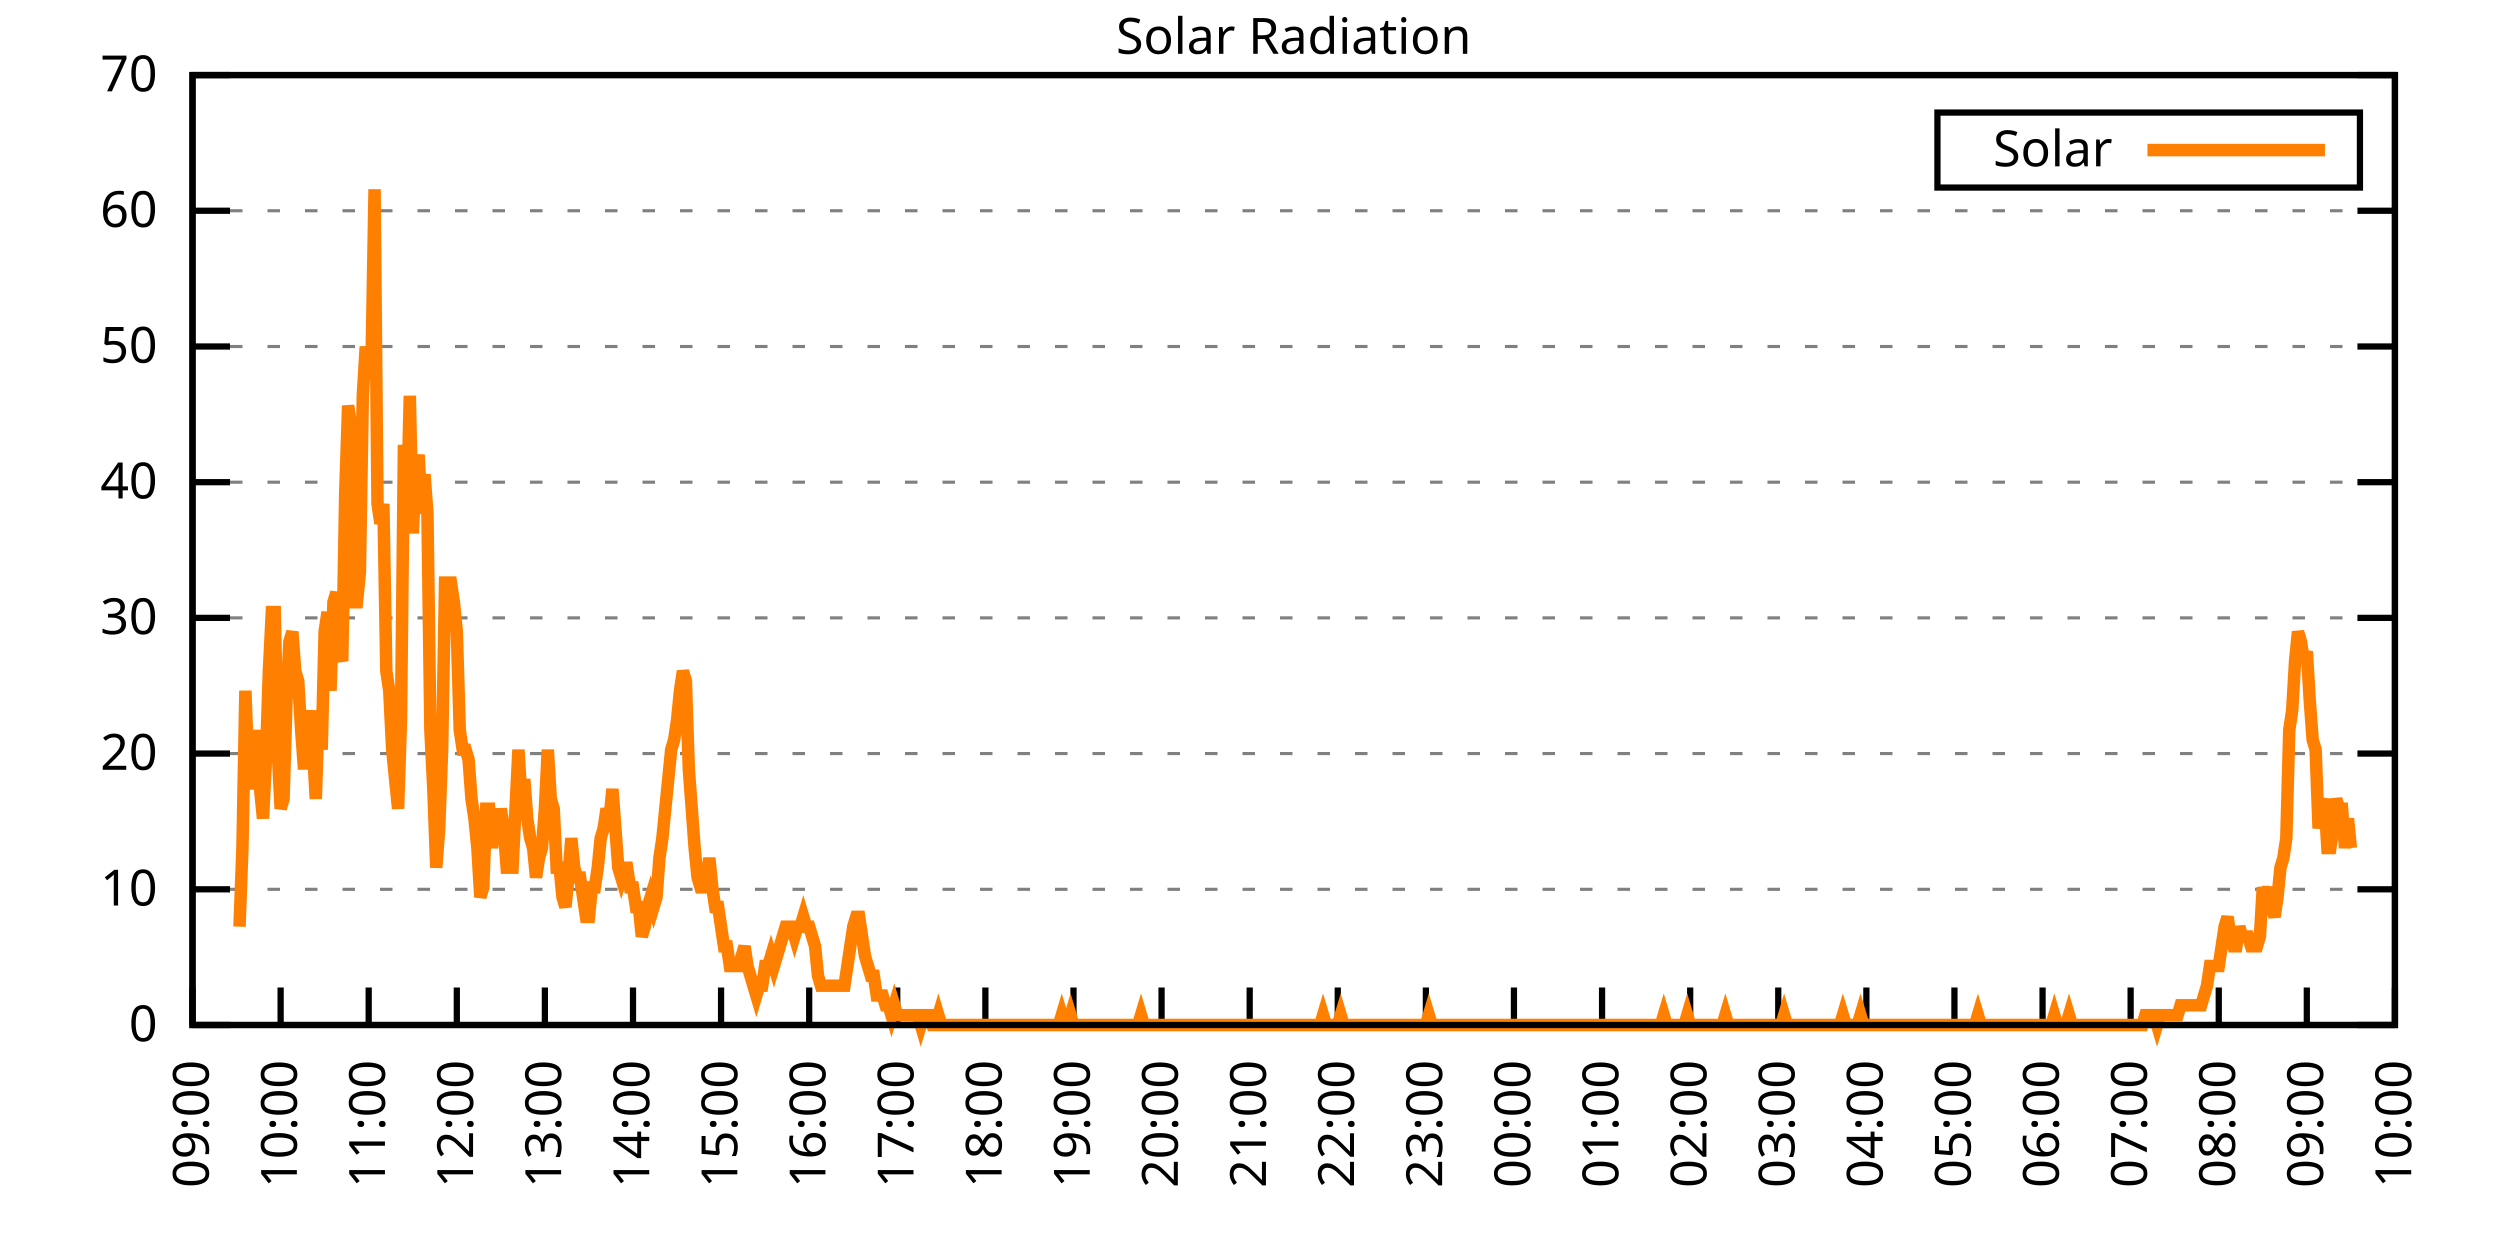
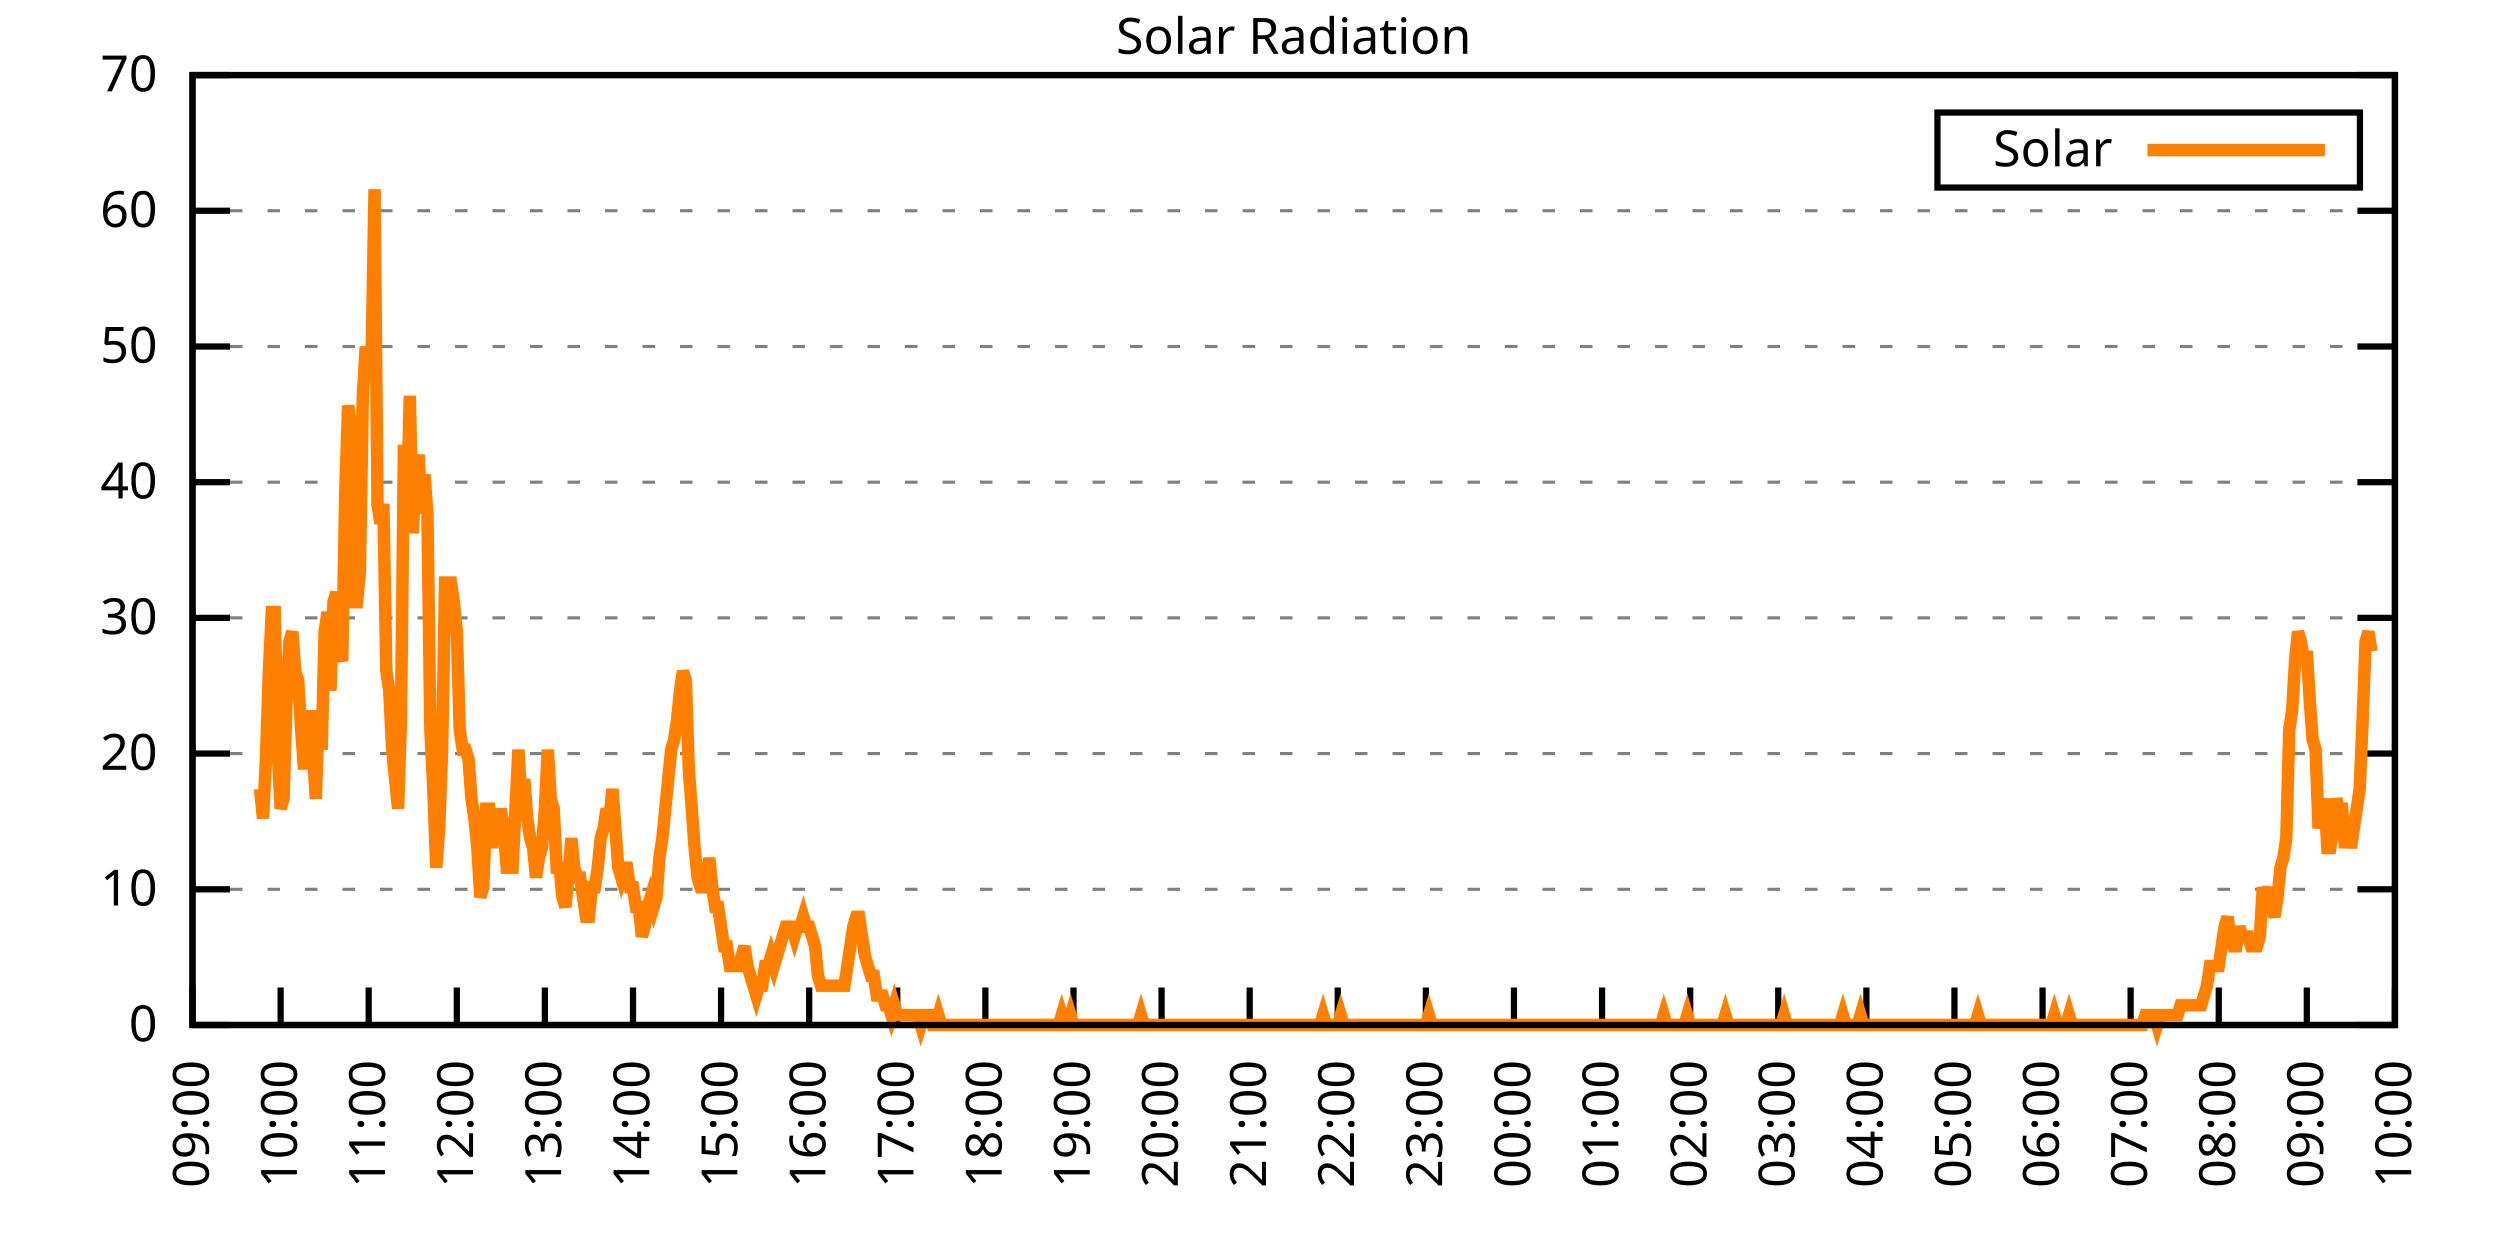
<svg xmlns="http://www.w3.org/2000/svg" xmlns:xlink="http://www.w3.org/1999/xlink" width="400" height="200" viewBox="0 0 400 200">
  <g id="gnuplot_canvas">
    <rect x="0" y="0" width="400" height="200" fill="none" />
    <defs>
      <circle id="gpDot" r="0.5" stroke-width="0.5" stroke="currentColor" />
      <path id="gpPt0" stroke-width="0.333" stroke="currentColor" d="M-1,0 h2 M0,-1 v2" />
      <path id="gpPt1" stroke-width="0.333" stroke="currentColor" d="M-1,-1 L1,1 M1,-1 L-1,1" />
      <path id="gpPt2" stroke-width="0.333" stroke="currentColor" d="M-1,0 L1,0 M0,-1 L0,1 M-1,-1 L1,1 M-1,1 L1,-1" />
      <rect id="gpPt3" stroke-width="0.333" stroke="currentColor" x="-1" y="-1" width="2" height="2" />
      <rect id="gpPt4" stroke-width="0.333" stroke="currentColor" fill="currentColor" x="-1" y="-1" width="2" height="2" />
      <circle id="gpPt5" stroke-width="0.333" stroke="currentColor" cx="0" cy="0" r="1" />
      <use xlink:href="#gpPt5" id="gpPt6" fill="currentColor" stroke="none" />
      <path id="gpPt7" stroke-width="0.333" stroke="currentColor" d="M0,-1.33 L-1.33,0.67 L1.33,0.67 z" />
      <use xlink:href="#gpPt7" id="gpPt8" fill="currentColor" stroke="none" />
      <use xlink:href="#gpPt7" id="gpPt9" stroke="currentColor" transform="rotate(180)" />
      <use xlink:href="#gpPt9" id="gpPt10" fill="currentColor" stroke="none" />
      <use xlink:href="#gpPt3" id="gpPt11" stroke="currentColor" transform="rotate(45)" />
      <use xlink:href="#gpPt11" id="gpPt12" fill="currentColor" stroke="none" />
      <path id="gpPt13" stroke-width="0.333" stroke="currentColor" d="M0,1.330 L1.265,0.411 L0.782,-1.067 L-0.782,-1.076 L-1.265,0.411 z" />
      <use xlink:href="#gpPt13" id="gpPt14" fill="currentColor" stroke="none" />
      <filter id="textbox" filterUnits="objectBoundingBox" x="0" y="0" height="1" width="1">
        <feFlood flood-color="white" flood-opacity="1" result="bgnd" />
        <feComposite in="SourceGraphic" in2="bgnd" operator="atop" />
      </filter>
      <filter id="greybox" filterUnits="objectBoundingBox" x="0" y="0" height="1" width="1">
        <feFlood flood-color="lightgrey" flood-opacity="1" result="grey" />
        <feComposite in="SourceGraphic" in2="grey" operator="atop" />
      </filter>
    </defs>
    <g fill="none" color="white" stroke="currentColor" stroke-width="1.00" stroke-linecap="butt" stroke-linejoin="miter">
</g>
    <g fill="none" color="black" stroke="currentColor" stroke-width="1.00" stroke-linecap="butt" stroke-linejoin="miter">
      <g stroke="none" shape-rendering="crispEdges">
        <polygon fill="rgb(255, 255, 255)" points="30.80,164.00 383.18,164.00 383.18,12.02 30.80,12.02 " />
      </g>
    </g>
    <g fill="none" color="black" stroke="currentColor" stroke-width="1.00" stroke-linecap="butt" stroke-linejoin="miter">
</g>
    <g fill="none" color="black" stroke="black" stroke-width="0.50" stroke-linecap="butt" stroke-linejoin="miter">
</g>
    <g fill="none" color="gray" stroke="currentColor" stroke-width="0.50" stroke-linecap="butt" stroke-linejoin="miter">
      <path stroke="gray" stroke-dasharray="2,4" class="gridline" d="M30.80,164.00 L383.19,164.00  " />
    </g>
    <g fill="none" color="gray" stroke="gray" stroke-width="1.00" stroke-linecap="butt" stroke-linejoin="miter">
</g>
    <g fill="none" color="black" stroke="currentColor" stroke-width="1.00" stroke-linecap="butt" stroke-linejoin="miter">
      <path stroke="black" d="M30.80,164.00 L36.80,164.00 M383.19,164.00 L377.19,164.00  " />
      <g transform="translate(25.20,166.60)" stroke="none" fill="black" font-family="Sans" font-size="8.00" text-anchor="end">
        <text>
          <tspan font-family="Sans"> 0</tspan>
        </text>
      </g>
    </g>
    <g fill="none" color="black" stroke="currentColor" stroke-width="1.00" stroke-linecap="butt" stroke-linejoin="miter">
</g>
    <g fill="none" color="black" stroke="black" stroke-width="0.50" stroke-linecap="butt" stroke-linejoin="miter">
</g>
    <g fill="none" color="gray" stroke="currentColor" stroke-width="0.50" stroke-linecap="butt" stroke-linejoin="miter">
      <path stroke="gray" stroke-dasharray="2,4" class="gridline" d="M30.80,142.29 L383.19,142.29  " />
    </g>
    <g fill="none" color="gray" stroke="gray" stroke-width="1.00" stroke-linecap="butt" stroke-linejoin="miter">
</g>
    <g fill="none" color="black" stroke="currentColor" stroke-width="1.00" stroke-linecap="butt" stroke-linejoin="miter">
      <path stroke="black" d="M30.80,142.29 L36.80,142.29 M383.19,142.29 L377.19,142.29  " />
      <g transform="translate(25.20,144.89)" stroke="none" fill="black" font-family="Sans" font-size="8.00" text-anchor="end">
        <text>
          <tspan font-family="Sans"> 10</tspan>
        </text>
      </g>
    </g>
    <g fill="none" color="black" stroke="currentColor" stroke-width="1.00" stroke-linecap="butt" stroke-linejoin="miter">
</g>
    <g fill="none" color="black" stroke="black" stroke-width="0.50" stroke-linecap="butt" stroke-linejoin="miter">
</g>
    <g fill="none" color="gray" stroke="currentColor" stroke-width="0.50" stroke-linecap="butt" stroke-linejoin="miter">
      <path stroke="gray" stroke-dasharray="2,4" class="gridline" d="M30.80,120.57 L383.19,120.57  " />
    </g>
    <g fill="none" color="gray" stroke="gray" stroke-width="1.00" stroke-linecap="butt" stroke-linejoin="miter">
</g>
    <g fill="none" color="black" stroke="currentColor" stroke-width="1.00" stroke-linecap="butt" stroke-linejoin="miter">
      <path stroke="black" d="M30.80,120.57 L36.80,120.57 M383.19,120.57 L377.19,120.57  " />
      <g transform="translate(25.20,123.17)" stroke="none" fill="black" font-family="Sans" font-size="8.00" text-anchor="end">
        <text>
          <tspan font-family="Sans"> 20</tspan>
        </text>
      </g>
    </g>
    <g fill="none" color="black" stroke="currentColor" stroke-width="1.00" stroke-linecap="butt" stroke-linejoin="miter">
</g>
    <g fill="none" color="black" stroke="black" stroke-width="0.50" stroke-linecap="butt" stroke-linejoin="miter">
</g>
    <g fill="none" color="gray" stroke="currentColor" stroke-width="0.50" stroke-linecap="butt" stroke-linejoin="miter">
      <path stroke="gray" stroke-dasharray="2,4" class="gridline" d="M30.80,98.86 L383.19,98.86  " />
    </g>
    <g fill="none" color="gray" stroke="gray" stroke-width="1.00" stroke-linecap="butt" stroke-linejoin="miter">
</g>
    <g fill="none" color="black" stroke="currentColor" stroke-width="1.00" stroke-linecap="butt" stroke-linejoin="miter">
      <path stroke="black" d="M30.80,98.86 L36.80,98.86 M383.19,98.86 L377.19,98.86  " />
      <g transform="translate(25.20,101.46)" stroke="none" fill="black" font-family="Sans" font-size="8.00" text-anchor="end">
        <text>
          <tspan font-family="Sans"> 30</tspan>
        </text>
      </g>
    </g>
    <g fill="none" color="black" stroke="currentColor" stroke-width="1.00" stroke-linecap="butt" stroke-linejoin="miter">
</g>
    <g fill="none" color="black" stroke="black" stroke-width="0.50" stroke-linecap="butt" stroke-linejoin="miter">
</g>
    <g fill="none" color="gray" stroke="currentColor" stroke-width="0.50" stroke-linecap="butt" stroke-linejoin="miter">
      <path stroke="gray" stroke-dasharray="2,4" class="gridline" d="M30.80,77.15 L383.19,77.15  " />
    </g>
    <g fill="none" color="gray" stroke="gray" stroke-width="1.00" stroke-linecap="butt" stroke-linejoin="miter">
</g>
    <g fill="none" color="black" stroke="currentColor" stroke-width="1.00" stroke-linecap="butt" stroke-linejoin="miter">
      <path stroke="black" d="M30.80,77.15 L36.80,77.15 M383.19,77.15 L377.19,77.15  " />
      <g transform="translate(25.20,79.75)" stroke="none" fill="black" font-family="Sans" font-size="8.00" text-anchor="end">
        <text>
          <tspan font-family="Sans"> 40</tspan>
        </text>
      </g>
    </g>
    <g fill="none" color="black" stroke="currentColor" stroke-width="1.00" stroke-linecap="butt" stroke-linejoin="miter">
</g>
    <g fill="none" color="black" stroke="black" stroke-width="0.50" stroke-linecap="butt" stroke-linejoin="miter">
</g>
    <g fill="none" color="gray" stroke="currentColor" stroke-width="0.50" stroke-linecap="butt" stroke-linejoin="miter">
      <path stroke="gray" stroke-dasharray="2,4" class="gridline" d="M30.80,55.44 L383.19,55.44  " />
    </g>
    <g fill="none" color="gray" stroke="gray" stroke-width="1.00" stroke-linecap="butt" stroke-linejoin="miter">
</g>
    <g fill="none" color="black" stroke="currentColor" stroke-width="1.00" stroke-linecap="butt" stroke-linejoin="miter">
      <path stroke="black" d="M30.80,55.44 L36.80,55.44 M383.19,55.44 L377.19,55.44  " />
      <g transform="translate(25.20,58.04)" stroke="none" fill="black" font-family="Sans" font-size="8.00" text-anchor="end">
        <text>
          <tspan font-family="Sans"> 50</tspan>
        </text>
      </g>
    </g>
    <g fill="none" color="black" stroke="currentColor" stroke-width="1.00" stroke-linecap="butt" stroke-linejoin="miter">
</g>
    <g fill="none" color="black" stroke="black" stroke-width="0.50" stroke-linecap="butt" stroke-linejoin="miter">
</g>
    <g fill="none" color="gray" stroke="currentColor" stroke-width="0.50" stroke-linecap="butt" stroke-linejoin="miter">
      <path stroke="gray" stroke-dasharray="2,4" class="gridline" d="M30.80,33.72 L383.19,33.72  " />
    </g>
    <g fill="none" color="gray" stroke="gray" stroke-width="1.00" stroke-linecap="butt" stroke-linejoin="miter">
</g>
    <g fill="none" color="black" stroke="currentColor" stroke-width="1.00" stroke-linecap="butt" stroke-linejoin="miter">
      <path stroke="black" d="M30.80,33.72 L36.80,33.72 M383.19,33.72 L377.19,33.72  " />
      <g transform="translate(25.20,36.32)" stroke="none" fill="black" font-family="Sans" font-size="8.00" text-anchor="end">
        <text>
          <tspan font-family="Sans"> 60</tspan>
        </text>
      </g>
    </g>
    <g fill="none" color="black" stroke="currentColor" stroke-width="1.00" stroke-linecap="butt" stroke-linejoin="miter">
</g>
    <g fill="none" color="black" stroke="black" stroke-width="0.50" stroke-linecap="butt" stroke-linejoin="miter">
</g>
    <g fill="none" color="gray" stroke="currentColor" stroke-width="0.50" stroke-linecap="butt" stroke-linejoin="miter">
      <path stroke="gray" stroke-dasharray="2,4" class="gridline" d="M30.80,12.01 L383.19,12.01  " />
    </g>
    <g fill="none" color="gray" stroke="gray" stroke-width="1.00" stroke-linecap="butt" stroke-linejoin="miter">
</g>
    <g fill="none" color="black" stroke="currentColor" stroke-width="1.00" stroke-linecap="butt" stroke-linejoin="miter">
      <path stroke="black" d="M30.80,12.01 L36.80,12.01 M383.19,12.01 L377.19,12.01  " />
      <g transform="translate(25.20,14.61)" stroke="none" fill="black" font-family="Sans" font-size="8.00" text-anchor="end">
        <text>
          <tspan font-family="Sans"> 70</tspan>
        </text>
      </g>
    </g>
    <g fill="none" color="black" stroke="currentColor" stroke-width="1.00" stroke-linecap="butt" stroke-linejoin="miter">
      <path stroke="black" d="M30.80,164.00 L30.80,158.00  " />
      <g transform="translate(33.40,169.60) rotate(270.00)" stroke="none" fill="black" font-family="Sans" font-size="8.00" text-anchor="end">
        <text>
          <tspan font-family="Sans">09:00</tspan>
        </text>
      </g>
    </g>
    <g fill="none" color="black" stroke="currentColor" stroke-width="1.00" stroke-linecap="butt" stroke-linejoin="miter">
      <path stroke="black" d="M44.90,164.00 L44.90,158.00  " />
      <g transform="translate(47.50,169.60) rotate(270.00)" stroke="none" fill="black" font-family="Sans" font-size="8.00" text-anchor="end">
        <text>
          <tspan font-family="Sans">10:00</tspan>
        </text>
      </g>
    </g>
    <g fill="none" color="black" stroke="currentColor" stroke-width="1.00" stroke-linecap="butt" stroke-linejoin="miter">
      <path stroke="black" d="M58.99,164.00 L58.99,158.00  " />
      <g transform="translate(61.59,169.60) rotate(270.00)" stroke="none" fill="black" font-family="Sans" font-size="8.00" text-anchor="end">
        <text>
          <tspan font-family="Sans">11:00</tspan>
        </text>
      </g>
    </g>
    <g fill="none" color="black" stroke="currentColor" stroke-width="1.00" stroke-linecap="butt" stroke-linejoin="miter">
      <path stroke="black" d="M73.09,164.00 L73.09,158.00  " />
      <g transform="translate(75.69,169.60) rotate(270.00)" stroke="none" fill="black" font-family="Sans" font-size="8.00" text-anchor="end">
        <text>
          <tspan font-family="Sans">12:00</tspan>
        </text>
      </g>
    </g>
    <g fill="none" color="black" stroke="currentColor" stroke-width="1.00" stroke-linecap="butt" stroke-linejoin="miter">
      <path stroke="black" d="M87.18,164.00 L87.18,158.00  " />
      <g transform="translate(89.78,169.60) rotate(270.00)" stroke="none" fill="black" font-family="Sans" font-size="8.00" text-anchor="end">
        <text>
          <tspan font-family="Sans">13:00</tspan>
        </text>
      </g>
    </g>
    <g fill="none" color="black" stroke="currentColor" stroke-width="1.00" stroke-linecap="butt" stroke-linejoin="miter">
      <path stroke="black" d="M101.28,164.00 L101.28,158.00  " />
      <g transform="translate(103.88,169.60) rotate(270.00)" stroke="none" fill="black" font-family="Sans" font-size="8.00" text-anchor="end">
        <text>
          <tspan font-family="Sans">14:00</tspan>
        </text>
      </g>
    </g>
    <g fill="none" color="black" stroke="currentColor" stroke-width="1.00" stroke-linecap="butt" stroke-linejoin="miter">
      <path stroke="black" d="M115.37,164.00 L115.37,158.00  " />
      <g transform="translate(117.97,169.60) rotate(270.00)" stroke="none" fill="black" font-family="Sans" font-size="8.00" text-anchor="end">
        <text>
          <tspan font-family="Sans">15:00</tspan>
        </text>
      </g>
    </g>
    <g fill="none" color="black" stroke="currentColor" stroke-width="1.00" stroke-linecap="butt" stroke-linejoin="miter">
      <path stroke="black" d="M129.47,164.00 L129.47,158.00  " />
      <g transform="translate(132.07,169.60) rotate(270.00)" stroke="none" fill="black" font-family="Sans" font-size="8.00" text-anchor="end">
        <text>
          <tspan font-family="Sans">16:00</tspan>
        </text>
      </g>
    </g>
    <g fill="none" color="black" stroke="currentColor" stroke-width="1.00" stroke-linecap="butt" stroke-linejoin="miter">
      <path stroke="black" d="M143.56,164.00 L143.56,158.00  " />
      <g transform="translate(146.16,169.60) rotate(270.00)" stroke="none" fill="black" font-family="Sans" font-size="8.00" text-anchor="end">
        <text>
          <tspan font-family="Sans">17:00</tspan>
        </text>
      </g>
    </g>
    <g fill="none" color="black" stroke="currentColor" stroke-width="1.00" stroke-linecap="butt" stroke-linejoin="miter">
      <path stroke="black" d="M157.66,164.00 L157.66,158.00  " />
      <g transform="translate(160.26,169.60) rotate(270.00)" stroke="none" fill="black" font-family="Sans" font-size="8.00" text-anchor="end">
        <text>
          <tspan font-family="Sans">18:00</tspan>
        </text>
      </g>
    </g>
    <g fill="none" color="black" stroke="currentColor" stroke-width="1.00" stroke-linecap="butt" stroke-linejoin="miter">
      <path stroke="black" d="M171.76,164.00 L171.76,158.00  " />
      <g transform="translate(174.36,169.60) rotate(270.00)" stroke="none" fill="black" font-family="Sans" font-size="8.00" text-anchor="end">
        <text>
          <tspan font-family="Sans">19:00</tspan>
        </text>
      </g>
    </g>
    <g fill="none" color="black" stroke="currentColor" stroke-width="1.00" stroke-linecap="butt" stroke-linejoin="miter">
      <path stroke="black" d="M185.85,164.00 L185.85,158.00  " />
      <g transform="translate(188.45,169.60) rotate(270.00)" stroke="none" fill="black" font-family="Sans" font-size="8.00" text-anchor="end">
        <text>
          <tspan font-family="Sans">20:00</tspan>
        </text>
      </g>
    </g>
    <g fill="none" color="black" stroke="currentColor" stroke-width="1.00" stroke-linecap="butt" stroke-linejoin="miter">
      <path stroke="black" d="M199.95,164.00 L199.95,158.00  " />
      <g transform="translate(202.55,169.60) rotate(270.00)" stroke="none" fill="black" font-family="Sans" font-size="8.00" text-anchor="end">
        <text>
          <tspan font-family="Sans">21:00</tspan>
        </text>
      </g>
    </g>
    <g fill="none" color="black" stroke="currentColor" stroke-width="1.00" stroke-linecap="butt" stroke-linejoin="miter">
      <path stroke="black" d="M214.04,164.00 L214.04,158.00  " />
      <g transform="translate(216.64,169.60) rotate(270.00)" stroke="none" fill="black" font-family="Sans" font-size="8.00" text-anchor="end">
        <text>
          <tspan font-family="Sans">22:00</tspan>
        </text>
      </g>
    </g>
    <g fill="none" color="black" stroke="currentColor" stroke-width="1.00" stroke-linecap="butt" stroke-linejoin="miter">
      <path stroke="black" d="M228.14,164.00 L228.14,158.00  " />
      <g transform="translate(230.74,169.60) rotate(270.00)" stroke="none" fill="black" font-family="Sans" font-size="8.00" text-anchor="end">
        <text>
          <tspan font-family="Sans">23:00</tspan>
        </text>
      </g>
    </g>
    <g fill="none" color="black" stroke="currentColor" stroke-width="1.00" stroke-linecap="butt" stroke-linejoin="miter">
      <path stroke="black" d="M242.23,164.00 L242.23,158.00  " />
      <g transform="translate(244.83,169.60) rotate(270.00)" stroke="none" fill="black" font-family="Sans" font-size="8.00" text-anchor="end">
        <text>
          <tspan font-family="Sans">00:00</tspan>
        </text>
      </g>
    </g>
    <g fill="none" color="black" stroke="currentColor" stroke-width="1.00" stroke-linecap="butt" stroke-linejoin="miter">
      <path stroke="black" d="M256.33,164.00 L256.33,158.00  " />
      <g transform="translate(258.93,169.60) rotate(270.00)" stroke="none" fill="black" font-family="Sans" font-size="8.00" text-anchor="end">
        <text>
          <tspan font-family="Sans">01:00</tspan>
        </text>
      </g>
    </g>
    <g fill="none" color="black" stroke="currentColor" stroke-width="1.00" stroke-linecap="butt" stroke-linejoin="miter">
      <path stroke="black" d="M270.43,164.00 L270.43,158.00  " />
      <g transform="translate(273.03,169.60) rotate(270.00)" stroke="none" fill="black" font-family="Sans" font-size="8.00" text-anchor="end">
        <text>
          <tspan font-family="Sans">02:00</tspan>
        </text>
      </g>
    </g>
    <g fill="none" color="black" stroke="currentColor" stroke-width="1.00" stroke-linecap="butt" stroke-linejoin="miter">
      <path stroke="black" d="M284.52,164.00 L284.52,158.00  " />
      <g transform="translate(287.12,169.60) rotate(270.00)" stroke="none" fill="black" font-family="Sans" font-size="8.00" text-anchor="end">
        <text>
          <tspan font-family="Sans">03:00</tspan>
        </text>
      </g>
    </g>
    <g fill="none" color="black" stroke="currentColor" stroke-width="1.00" stroke-linecap="butt" stroke-linejoin="miter">
      <path stroke="black" d="M298.62,164.00 L298.62,158.00  " />
      <g transform="translate(301.22,169.60) rotate(270.00)" stroke="none" fill="black" font-family="Sans" font-size="8.00" text-anchor="end">
        <text>
          <tspan font-family="Sans">04:00</tspan>
        </text>
      </g>
    </g>
    <g fill="none" color="black" stroke="currentColor" stroke-width="1.00" stroke-linecap="butt" stroke-linejoin="miter">
      <path stroke="black" d="M312.71,164.00 L312.71,158.00  " />
      <g transform="translate(315.31,169.60) rotate(270.00)" stroke="none" fill="black" font-family="Sans" font-size="8.00" text-anchor="end">
        <text>
          <tspan font-family="Sans">05:00</tspan>
        </text>
      </g>
    </g>
    <g fill="none" color="black" stroke="currentColor" stroke-width="1.00" stroke-linecap="butt" stroke-linejoin="miter">
      <path stroke="black" d="M326.81,164.00 L326.81,158.00  " />
      <g transform="translate(329.41,169.60) rotate(270.00)" stroke="none" fill="black" font-family="Sans" font-size="8.00" text-anchor="end">
        <text>
          <tspan font-family="Sans">06:00</tspan>
        </text>
      </g>
    </g>
    <g fill="none" color="black" stroke="currentColor" stroke-width="1.00" stroke-linecap="butt" stroke-linejoin="miter">
      <path stroke="black" d="M340.90,164.00 L340.90,158.00  " />
      <g transform="translate(343.50,169.60) rotate(270.00)" stroke="none" fill="black" font-family="Sans" font-size="8.00" text-anchor="end">
        <text>
          <tspan font-family="Sans">07:00</tspan>
        </text>
      </g>
    </g>
    <g fill="none" color="black" stroke="currentColor" stroke-width="1.00" stroke-linecap="butt" stroke-linejoin="miter">
      <path stroke="black" d="M355.00,164.00 L355.00,158.00  " />
      <g transform="translate(357.60,169.60) rotate(270.00)" stroke="none" fill="black" font-family="Sans" font-size="8.00" text-anchor="end">
        <text>
          <tspan font-family="Sans">08:00</tspan>
        </text>
      </g>
    </g>
    <g fill="none" color="black" stroke="currentColor" stroke-width="1.00" stroke-linecap="butt" stroke-linejoin="miter">
      <path stroke="black" d="M369.09,164.00 L369.09,158.00  " />
      <g transform="translate(371.69,169.60) rotate(270.00)" stroke="none" fill="black" font-family="Sans" font-size="8.00" text-anchor="end">
        <text>
          <tspan font-family="Sans">09:00</tspan>
        </text>
      </g>
    </g>
    <g fill="none" color="black" stroke="currentColor" stroke-width="1.00" stroke-linecap="butt" stroke-linejoin="miter">
      <path stroke="black" d="M383.19,164.00 L383.19,158.00  " />
      <g transform="translate(385.79,169.60) rotate(270.00)" stroke="none" fill="black" font-family="Sans" font-size="8.00" text-anchor="end">
        <text>
          <tspan font-family="Sans">10:00</tspan>
        </text>
      </g>
    </g>
    <g fill="none" color="black" stroke="currentColor" stroke-width="1.00" stroke-linecap="butt" stroke-linejoin="miter">
</g>
    <g fill="none" color="black" stroke="currentColor" stroke-width="1.00" stroke-linecap="butt" stroke-linejoin="miter">
      <path stroke="black" d="M30.80,12.01 L30.80,164.00 L383.19,164.00 L383.19,12.01 L30.80,12.01 Z  " />
    </g>
    <g fill="none" color="black" stroke="currentColor" stroke-width="1.00" stroke-linecap="butt" stroke-linejoin="miter">
</g>
    <g fill="none" color="black" stroke="currentColor" stroke-width="1.00" stroke-linecap="butt" stroke-linejoin="miter">
      <path stroke="black" d="M309.99,30.01 L309.99,18.01 L377.59,18.01 L377.59,30.01 L309.99,30.01 Z  " />
    </g>
    <g id="Solar_Radiation_plot_1">
      <g fill="none" color="white" stroke="black" stroke-width="2.00" stroke-linecap="butt" stroke-linejoin="miter">
</g>
      <g fill="none" color="black" stroke="currentColor" stroke-width="2.00" stroke-linecap="butt" stroke-linejoin="miter">
        <g transform="translate(337.99,26.61)" stroke="none" fill="black" font-family="Sans" font-size="8.00" text-anchor="end">
          <text>
            <tspan font-family="Sans">Solar</tspan>
          </text>
        </g>
      </g>
      <g fill="none" color="black" stroke="currentColor" stroke-width="2.00" stroke-linecap="butt" stroke-linejoin="miter">
-         <path stroke="rgb(255, 127,   0)" d="M343.59,24.01 L371.99,24.01 M38.32,148.27 L38.79,135.68 L39.26,110.51 L39.73,123.10 L40.20,123.10 L40.67,126.24   L41.14,116.80 L41.61,126.24 L42.08,130.96 L42.55,121.52 L43.02,107.37 L43.49,97.93 L43.96,97.93 L44.43,119.95   L44.90,129.39 L45.37,127.82 L45.84,112.09 L46.31,102.65 L46.78,101.07 L47.24,107.37 L47.71,108.94 L48.18,116.80   L48.65,123.10 L49.12,113.66 L49.59,119.95 L50.06,119.95 L50.53,127.82 L51.00,113.66 L51.47,119.95 L51.94,101.07   L52.41,97.93 L52.88,110.51 L53.35,96.35 L53.82,94.78 L54.29,104.22 L54.76,105.79 L55.23,79.05 L55.70,64.89   L56.17,68.04 L56.64,96.35 L57.11,96.35 L57.58,91.63 L58.05,63.32 L58.52,55.45 L58.99,60.17 L59.46,57.02   L59.93,30.28 L60.40,80.62 L60.87,83.77 L61.34,80.62 L61.81,107.37 L62.28,110.51 L62.75,119.95 L63.22,124.67   L63.69,129.39 L64.16,115.23 L64.63,71.18 L65.10,82.19 L65.57,63.32 L66.04,85.34 L66.51,75.90 L66.98,72.76   L67.45,82.19 L67.92,75.90 L68.39,82.19 L68.86,116.80 L69.33,126.24 L69.80,138.83 L70.27,132.54 L70.74,119.95   L71.21,93.21 L71.68,93.21 L72.15,93.21 L72.62,96.35 L73.09,101.07 L73.56,116.80 L74.03,119.95 L74.50,119.95   L74.97,121.52 L75.44,127.82 L75.91,130.96 L76.38,135.68 L76.85,143.55 L77.32,141.98 L77.79,129.39 L78.26,129.39   L78.73,135.68 L79.19,130.96 L79.66,134.11 L80.13,129.39 L80.60,132.54 L81.07,138.83 L81.54,138.83 L82.01,138.83   L82.48,129.39 L82.95,119.95 L83.42,127.82 L83.89,124.67 L84.36,130.96 L84.83,134.11 L85.30,135.68 L85.77,140.40   L86.24,137.26 L86.71,135.68 L87.18,129.39 L87.65,119.95 L88.12,127.82 L88.59,129.39 L89.06,138.83 L89.53,138.83   L90.00,143.55 L90.47,145.12 L90.94,140.40 L91.41,134.11 L91.88,138.83 L92.35,140.40 L92.82,140.40 L93.29,143.55   L93.76,146.70 L94.23,146.70 L94.70,141.98 L95.17,141.98 L95.64,138.83 L96.11,134.11 L96.58,132.54 L97.05,129.39   L97.52,130.96 L97.99,126.24 L98.46,132.54 L98.93,138.83 L99.40,140.40 L99.87,138.83 L100.34,138.83 L100.81,141.98   L101.28,141.98 L101.75,145.12 L102.22,145.12 L102.69,149.84 L103.16,148.27 L103.63,145.12 L104.10,143.55 L104.57,145.12   L105.04,143.55 L105.51,137.26 L105.98,134.11 L106.45,129.39 L106.92,124.67 L107.39,119.95 L107.86,118.38 L108.33,115.23   L108.80,110.51 L109.27,107.37 L109.74,108.94 L110.21,123.10 L110.68,129.39 L111.14,135.68 L111.61,140.40 L112.08,141.98   L112.55,141.98 L113.02,141.98 L113.49,137.26 L113.96,141.98 L114.43,145.12 L114.90,145.12 L115.37,148.27 L115.84,151.41   L116.31,151.41 L116.78,154.56 L117.25,154.56 L117.72,154.56 L118.19,154.56 L118.66,152.99 L119.13,151.41 L119.60,154.56   L120.07,156.13 L120.54,157.71 L121.01,159.28 L121.48,157.71 L121.95,157.71 L122.42,154.56 L122.89,154.56 L123.36,152.99   L123.83,154.56 L124.30,152.99 L124.77,151.41 L125.24,149.84 L125.71,148.27 L126.18,148.27 L126.65,148.27 L127.12,149.84   L127.59,148.27 L128.06,148.27 L128.53,146.70 L129.00,148.27 L129.47,148.27 L129.94,149.84 L130.41,151.41 L130.88,156.13   L131.35,157.71 L131.82,157.71 L132.29,157.71 L132.76,157.71 L133.23,157.71 L133.70,157.71 L134.17,157.71 L134.64,157.71   L135.11,157.71 L135.58,154.56 L136.05,151.41 L136.52,148.27 L136.99,146.70 L137.46,146.70 L137.93,149.84 L138.40,152.99   L138.87,154.56 L139.34,156.13 L139.81,156.13 L140.28,159.28 L140.75,159.28 L141.22,159.28 L141.69,160.85 L142.16,160.85   L142.63,162.43 L143.09,160.85 L143.56,162.43 L144.03,162.43 L144.50,162.43 L144.97,162.43 L145.44,162.43 L145.91,162.43   L146.38,162.43 L146.85,162.43 L147.32,164.00 L147.79,162.43 L148.26,162.43 L148.73,162.43 L149.20,164.00 L149.67,164.00   L150.14,162.43 L150.61,164.00 L151.08,164.00 L151.55,164.00 L152.02,164.00 L152.49,164.00 L152.96,164.00 L153.43,164.00   L153.90,164.00 L154.37,164.00 L154.84,164.00 L155.31,164.00 L155.78,164.00 L156.25,164.00 L156.72,164.00 L157.19,164.00   L157.66,164.00 L158.13,164.00 L158.60,164.00 L159.07,164.00 L159.54,164.00 L160.01,164.00 L160.48,164.00 L160.95,164.00   L161.42,164.00 L161.89,164.00 L162.36,164.00 L162.83,164.00 L163.30,164.00 L163.77,164.00 L164.24,164.00 L164.71,164.00   L165.18,164.00 L165.65,164.00 L166.12,164.00 L166.59,164.00 L167.06,164.00 L167.53,164.00 L168.00,164.00 L168.47,164.00   L168.94,164.00 L169.41,164.00 L169.88,162.43 L170.35,164.00 L170.82,164.00 L171.29,162.43 L171.76,164.00 L172.23,164.00   L172.70,164.00 L173.17,164.00 L173.64,164.00 L174.11,164.00 L174.58,164.00 L175.04,164.00 L175.51,164.00 L175.98,164.00   L176.45,164.00 L176.92,164.00 L177.39,164.00 L177.86,164.00 L178.33,164.00 L178.80,164.00 L179.27,164.00 L179.74,164.00   L180.21,164.00 L180.68,164.00 L181.15,164.00 L181.62,164.00 L182.09,164.00 L182.56,162.43 L183.03,164.00 L183.50,164.00   L183.97,164.00 L184.44,164.00 L184.91,164.00 L185.38,164.00 L185.85,164.00 L186.32,164.00 L186.79,164.00 L187.26,164.00   L187.73,164.00 L188.20,164.00 L188.67,164.00 L189.14,164.00 L189.61,164.00 L190.08,164.00 L190.55,164.00 L191.02,164.00   L191.49,164.00 L191.96,164.00 L192.43,164.00 L192.90,164.00 L193.37,164.00 L193.84,164.00 L194.31,164.00 L194.78,164.00   L195.25,164.00 L195.72,164.00 L196.19,164.00 L196.66,164.00 L197.13,164.00 L197.60,164.00 L198.07,164.00 L198.54,164.00   L199.01,164.00 L199.48,164.00 L199.95,164.00 L200.42,164.00 L200.89,164.00 L201.36,164.00 L201.83,164.00 L202.30,164.00   L202.77,164.00 L203.24,164.00 L203.71,164.00 L204.18,164.00 L204.65,164.00 L205.12,164.00 L205.59,164.00 L206.06,164.00   L206.53,164.00 L207.00,164.00 L207.46,164.00 L207.93,164.00 L208.40,164.00 L208.87,164.00 L209.34,164.00 L209.81,164.00   L210.28,164.00 L210.75,164.00 L211.22,164.00 L211.69,162.43 L212.16,164.00 L212.63,164.00 L213.10,164.00 L213.57,164.00   L214.04,164.00 L214.51,162.43 L214.98,164.00 L215.45,164.00 L215.92,164.00 L216.39,164.00 L216.86,164.00 L217.33,164.00   L217.80,164.00 L218.27,164.00 L218.74,164.00 L219.21,164.00 L219.68,164.00 L220.15,164.00 L220.62,164.00 L221.09,164.00   L221.56,164.00 L222.03,164.00 L222.50,164.00 L222.97,164.00 L223.44,164.00 L223.91,164.00 L224.38,164.00 L224.85,164.00   L225.32,164.00 L225.79,164.00 L226.26,164.00 L226.73,164.00 L227.20,164.00 L227.67,164.00 L228.14,164.00 L228.61,162.43   L229.08,164.00 L229.55,164.00 L230.02,164.00 L230.49,164.00 L230.96,164.00 L231.43,164.00 L231.90,164.00 L232.37,164.00   L232.84,164.00 L233.31,164.00 L233.78,164.00 L234.25,164.00 L234.72,164.00 L235.19,164.00 L235.66,164.00 L236.13,164.00   L236.60,164.00 L237.07,164.00 L237.54,164.00 L238.01,164.00 L238.48,164.00 L238.95,164.00 L239.41,164.00 L239.88,164.00   L240.35,164.00 L240.82,164.00 L241.29,164.00 L241.76,164.00 L242.23,164.00 L242.70,164.00 L243.17,164.00 L243.64,164.00   L244.11,164.00 L244.58,164.00 L245.05,164.00 L245.52,164.00 L245.99,164.00 L246.46,164.00 L246.93,164.00 L247.40,164.00   L247.87,164.00 L248.34,164.00 L248.81,164.00 L249.28,164.00 L249.75,164.00 L250.22,164.00 L250.69,164.00 L251.16,164.00   L251.63,164.00 L252.10,164.00 L252.57,164.00 L253.04,164.00 L253.51,164.00 L253.98,164.00 L254.45,164.00 L254.92,164.00   L255.39,164.00 L255.86,164.00 L256.33,164.00 L256.80,164.00 L257.27,164.00 L257.74,164.00 L258.21,164.00 L258.68,164.00   L259.15,164.00 L259.62,164.00 L260.09,164.00 L260.56,164.00 L261.03,164.00 L261.50,164.00 L261.97,164.00 L262.44,164.00   L262.91,164.00 L263.38,164.00 L263.85,164.00 L264.32,164.00 L264.79,164.00 L265.26,164.00 L265.73,164.00 L266.20,162.43   L266.67,164.00 L267.14,164.00 L267.61,164.00 L268.08,164.00 L268.55,164.00 L269.02,164.00 L269.49,164.00 L269.96,162.43   L270.43,164.00 L270.90,164.00 L271.36,164.00 L271.83,164.00 L272.30,164.00 L272.77,164.00 L273.24,164.00 L273.71,164.00   L274.18,164.00 L274.65,164.00 L275.12,164.00 L275.59,164.00 L276.06,162.43 L276.53,164.00 L277.00,164.00 L277.47,164.00   L277.94,164.00 L278.41,164.00 L278.88,164.00 L279.35,164.00 L279.82,164.00 L280.29,164.00 L280.76,164.00 L281.23,164.00   L281.70,164.00 L282.17,164.00 L282.64,164.00 L283.11,164.00 L283.58,164.00 L284.05,164.00 L284.52,164.00 L284.99,164.00   L285.46,162.43 L285.93,164.00 L286.40,164.00 L286.87,164.00 L287.34,164.00 L287.81,164.00 L288.28,164.00 L288.75,164.00   L289.22,164.00 L289.69,164.00 L290.16,164.00 L290.63,164.00 L291.10,164.00 L291.57,164.00 L292.04,164.00 L292.51,164.00   L292.98,164.00 L293.45,164.00 L293.92,164.00 L294.39,164.00 L294.86,162.43 L295.33,164.00 L295.80,164.00 L296.27,164.00   L296.74,164.00 L297.21,164.00 L297.68,162.43 L298.15,164.00 L298.62,164.00 L299.09,164.00 L299.56,164.00 L300.03,164.00   L300.50,164.00 L300.97,164.00 L301.44,164.00 L301.91,164.00 L302.38,164.00 L302.85,164.00 L303.31,164.00 L303.78,164.00   L304.25,164.00 L304.72,164.00 L305.19,164.00 L305.66,164.00 L306.13,164.00 L306.60,164.00 L307.07,164.00 L307.54,164.00   L308.01,164.00 L308.48,164.00 L308.95,164.00 L309.42,164.00 L309.89,164.00 L310.36,164.00 L310.83,164.00 L311.30,164.00   L311.77,164.00 L312.24,164.00 L312.71,164.00 L313.18,164.00 L313.65,164.00 L314.12,164.00 L314.59,164.00 L315.06,164.00   L315.53,164.00 L316.00,164.00 L316.47,162.43 L316.94,164.00 L317.41,164.00 L317.88,164.00 L318.35,164.00 L318.82,164.00   L319.29,164.00 L319.76,164.00 L320.23,164.00 L320.70,164.00 L321.17,164.00 L321.64,164.00 L322.11,164.00 L322.58,164.00   L323.05,164.00 L323.52,164.00 L323.99,164.00 L324.46,164.00 L324.93,164.00 L325.40,164.00 L325.87,164.00 L326.34,164.00   L326.81,164.00 L327.28,164.00 L327.75,164.00 L328.22,164.00 L328.69,162.43 L329.16,164.00 L329.63,164.00 L330.10,164.00   L330.57,164.00 L331.04,162.43 L331.51,164.00 L331.98,164.00 L332.45,164.00 L332.92,164.00 L333.39,164.00 L333.86,164.00   L334.33,164.00 L334.80,164.00 L335.26,164.00 L335.73,164.00 L336.20,164.00 L336.67,164.00 L337.14,164.00 L337.61,164.00   L338.08,164.00 L338.55,164.00 L339.02,164.00 L339.49,164.00 L339.96,164.00 L340.43,164.00 L340.90,164.00 L341.37,164.00   L341.84,164.00 L342.31,164.00 L342.78,164.00 L343.25,162.43 L343.72,162.43 L344.19,162.43 L344.66,162.43 L345.13,164.00   L345.60,162.43 L346.07,162.43 L346.54,162.43 L347.01,162.43 L347.48,162.43 L347.95,162.43 L348.42,162.43 L348.89,160.85   L349.36,160.85 L349.83,160.85 L350.30,160.85 L350.77,160.85 L351.24,160.85 L351.71,160.85 L352.18,160.85 L352.65,159.28   L353.12,157.71 L353.59,154.56 L354.06,154.56 L354.53,154.56 L355.00,154.56 L355.47,151.41 L355.94,148.27 L356.41,146.70   L356.88,149.84 L357.35,151.41 L357.82,151.41 L358.29,148.27 L358.76,149.84 L359.23,149.84 L359.70,149.84 L360.17,151.41   L360.64,151.41 L361.11,151.41 L361.58,149.84 L362.05,141.98 L362.52,143.55 L362.99,141.98 L363.46,145.12 L363.93,146.70   L364.40,143.55 L364.87,138.83 L365.34,137.26 L365.81,134.11 L366.28,116.80 L366.75,113.66 L367.21,105.79 L367.68,101.07   L368.15,102.65 L368.62,105.79 L369.09,104.22 L369.56,112.09 L370.03,118.38 L370.50,119.95 L370.97,132.54 L371.44,129.39   L371.91,127.82 L372.38,135.68 L372.85,135.68 L373.32,132.54 L373.79,127.82 L374.26,129.39 L374.73,129.39 L375.20,135.68   L375.67,130.96 L376.14,135.68  " />
+         <path stroke="rgb(255, 127,   0)" d="M343.59,24.01 L371.99,24.01 M41.61,126.24 L42.08,130.96 L42.55,121.52 L43.02,107.37 L43.49,97.93 L43.96,97.93   L44.43,119.95 L44.90,129.39 L45.37,127.82 L45.84,112.09 L46.31,102.65 L46.78,101.07 L47.24,107.37 L47.71,108.94   L48.18,116.80 L48.65,123.10 L49.12,113.66 L49.59,119.95 L50.06,119.95 L50.53,127.82 L51.00,113.66 L51.47,119.95   L51.94,101.07 L52.41,97.93 L52.88,110.51 L53.35,96.35 L53.82,94.78 L54.29,104.22 L54.76,105.79 L55.23,79.05   L55.70,64.89 L56.17,68.04 L56.64,96.35 L57.11,96.35 L57.58,91.63 L58.05,63.32 L58.52,55.45 L58.99,60.17   L59.46,57.02 L59.93,30.28 L60.40,80.62 L60.87,83.77 L61.34,80.62 L61.81,107.37 L62.28,110.51 L62.75,119.95   L63.22,124.67 L63.69,129.39 L64.16,115.23 L64.63,71.18 L65.10,82.19 L65.57,63.32 L66.04,85.34 L66.51,75.90   L66.98,72.76 L67.45,82.19 L67.92,75.90 L68.39,82.19 L68.86,116.80 L69.33,126.24 L69.80,138.83 L70.27,132.54   L70.74,119.95 L71.21,93.21 L71.68,93.21 L72.15,93.21 L72.62,96.35 L73.09,101.07 L73.56,116.80 L74.03,119.95   L74.50,119.95 L74.97,121.52 L75.44,127.82 L75.91,130.96 L76.38,135.68 L76.85,143.55 L77.32,141.98 L77.79,129.39   L78.26,129.39 L78.73,135.68 L79.19,130.96 L79.66,134.11 L80.13,129.39 L80.60,132.54 L81.07,138.83 L81.54,138.83   L82.01,138.83 L82.48,129.39 L82.95,119.95 L83.42,127.82 L83.89,124.67 L84.36,130.96 L84.83,134.11 L85.30,135.68   L85.77,140.40 L86.24,137.26 L86.71,135.68 L87.18,129.39 L87.65,119.95 L88.12,127.82 L88.59,129.39 L89.06,138.83   L89.53,138.83 L90.00,143.55 L90.47,145.12 L90.94,140.40 L91.41,134.11 L91.88,138.83 L92.35,140.40 L92.82,140.40   L93.29,143.55 L93.76,146.70 L94.23,146.70 L94.70,141.98 L95.17,141.98 L95.64,138.83 L96.11,134.11 L96.58,132.54   L97.05,129.39 L97.52,130.96 L97.99,126.24 L98.46,132.54 L98.93,138.83 L99.40,140.40 L99.87,138.83 L100.34,138.83   L100.81,141.98 L101.28,141.98 L101.75,145.12 L102.22,145.12 L102.69,149.84 L103.16,148.27 L103.63,145.12 L104.10,143.55   L104.57,145.12 L105.04,143.55 L105.51,137.26 L105.98,134.11 L106.45,129.39 L106.92,124.67 L107.39,119.95 L107.86,118.38   L108.33,115.23 L108.80,110.51 L109.27,107.37 L109.74,108.94 L110.21,123.10 L110.68,129.39 L111.14,135.68 L111.61,140.40   L112.08,141.98 L112.55,141.98 L113.02,141.98 L113.49,137.26 L113.96,141.98 L114.43,145.12 L114.90,145.12 L115.37,148.27   L115.84,151.41 L116.31,151.41 L116.78,154.56 L117.25,154.56 L117.72,154.56 L118.19,154.56 L118.66,152.99 L119.13,151.41   L119.60,154.56 L120.07,156.13 L120.54,157.71 L121.01,159.28 L121.48,157.71 L121.95,157.71 L122.42,154.56 L122.89,154.56   L123.36,152.99 L123.83,154.56 L124.30,152.99 L124.77,151.41 L125.24,149.84 L125.71,148.27 L126.18,148.27 L126.65,148.27   L127.12,149.84 L127.59,148.27 L128.06,148.27 L128.53,146.70 L129.00,148.27 L129.47,148.27 L129.94,149.84 L130.41,151.41   L130.88,156.13 L131.35,157.71 L131.82,157.71 L132.29,157.71 L132.76,157.71 L133.23,157.71 L133.70,157.71 L134.17,157.71   L134.64,157.71 L135.11,157.71 L135.58,154.56 L136.05,151.41 L136.52,148.27 L136.99,146.70 L137.46,146.70 L137.93,149.84   L138.40,152.99 L138.87,154.56 L139.34,156.13 L139.81,156.13 L140.28,159.28 L140.75,159.28 L141.22,159.28 L141.69,160.85   L142.16,160.85 L142.63,162.43 L143.09,160.85 L143.56,162.43 L144.03,162.43 L144.50,162.43 L144.97,162.43 L145.44,162.43   L145.91,162.43 L146.38,162.43 L146.85,162.43 L147.32,164.00 L147.79,162.43 L148.26,162.43 L148.73,162.43 L149.20,164.00   L149.67,164.00 L150.14,162.43 L150.61,164.00 L151.08,164.00 L151.55,164.00 L152.02,164.00 L152.49,164.00 L152.96,164.00   L153.43,164.00 L153.90,164.00 L154.37,164.00 L154.84,164.00 L155.31,164.00 L155.78,164.00 L156.25,164.00 L156.72,164.00   L157.19,164.00 L157.66,164.00 L158.13,164.00 L158.60,164.00 L159.07,164.00 L159.54,164.00 L160.01,164.00 L160.48,164.00   L160.95,164.00 L161.42,164.00 L161.89,164.00 L162.36,164.00 L162.83,164.00 L163.30,164.00 L163.77,164.00 L164.24,164.00   L164.71,164.00 L165.18,164.00 L165.65,164.00 L166.12,164.00 L166.59,164.00 L167.06,164.00 L167.53,164.00 L168.00,164.00   L168.47,164.00 L168.94,164.00 L169.41,164.00 L169.88,162.43 L170.35,164.00 L170.82,164.00 L171.29,162.43 L171.76,164.00   L172.23,164.00 L172.70,164.00 L173.17,164.00 L173.64,164.00 L174.11,164.00 L174.58,164.00 L175.04,164.00 L175.51,164.00   L175.98,164.00 L176.45,164.00 L176.92,164.00 L177.39,164.00 L177.86,164.00 L178.33,164.00 L178.80,164.00 L179.27,164.00   L179.74,164.00 L180.21,164.00 L180.68,164.00 L181.15,164.00 L181.62,164.00 L182.09,164.00 L182.56,162.43 L183.03,164.00   L183.50,164.00 L183.97,164.00 L184.44,164.00 L184.91,164.00 L185.38,164.00 L185.85,164.00 L186.32,164.00 L186.79,164.00   L187.26,164.00 L187.73,164.00 L188.20,164.00 L188.67,164.00 L189.14,164.00 L189.61,164.00 L190.08,164.00 L190.55,164.00   L191.02,164.00 L191.49,164.00 L191.96,164.00 L192.43,164.00 L192.90,164.00 L193.37,164.00 L193.84,164.00 L194.31,164.00   L194.78,164.00 L195.25,164.00 L195.72,164.00 L196.19,164.00 L196.66,164.00 L197.13,164.00 L197.60,164.00 L198.07,164.00   L198.54,164.00 L199.01,164.00 L199.48,164.00 L199.95,164.00 L200.42,164.00 L200.89,164.00 L201.36,164.00 L201.83,164.00   L202.30,164.00 L202.77,164.00 L203.24,164.00 L203.71,164.00 L204.18,164.00 L204.65,164.00 L205.12,164.00 L205.59,164.00   L206.06,164.00 L206.53,164.00 L207.00,164.00 L207.46,164.00 L207.93,164.00 L208.40,164.00 L208.87,164.00 L209.34,164.00   L209.81,164.00 L210.28,164.00 L210.75,164.00 L211.22,164.00 L211.69,162.43 L212.16,164.00 L212.63,164.00 L213.10,164.00   L213.57,164.00 L214.04,164.00 L214.51,162.43 L214.98,164.00 L215.45,164.00 L215.92,164.00 L216.39,164.00 L216.86,164.00   L217.33,164.00 L217.80,164.00 L218.27,164.00 L218.74,164.00 L219.21,164.00 L219.68,164.00 L220.15,164.00 L220.62,164.00   L221.09,164.00 L221.56,164.00 L222.03,164.00 L222.50,164.00 L222.97,164.00 L223.44,164.00 L223.91,164.00 L224.38,164.00   L224.85,164.00 L225.32,164.00 L225.79,164.00 L226.26,164.00 L226.73,164.00 L227.20,164.00 L227.67,164.00 L228.14,164.00   L228.61,162.43 L229.08,164.00 L229.55,164.00 L230.02,164.00 L230.49,164.00 L230.96,164.00 L231.43,164.00 L231.90,164.00   L232.37,164.00 L232.84,164.00 L233.31,164.00 L233.78,164.00 L234.25,164.00 L234.72,164.00 L235.19,164.00 L235.66,164.00   L236.13,164.00 L236.60,164.00 L237.07,164.00 L237.54,164.00 L238.01,164.00 L238.48,164.00 L238.95,164.00 L239.41,164.00   L239.88,164.00 L240.35,164.00 L240.82,164.00 L241.29,164.00 L241.76,164.00 L242.23,164.00 L242.70,164.00 L243.17,164.00   L243.64,164.00 L244.11,164.00 L244.58,164.00 L245.05,164.00 L245.52,164.00 L245.99,164.00 L246.46,164.00 L246.93,164.00   L247.40,164.00 L247.87,164.00 L248.34,164.00 L248.81,164.00 L249.28,164.00 L249.75,164.00 L250.22,164.00 L250.69,164.00   L251.16,164.00 L251.63,164.00 L252.10,164.00 L252.57,164.00 L253.04,164.00 L253.51,164.00 L253.98,164.00 L254.45,164.00   L254.92,164.00 L255.39,164.00 L255.86,164.00 L256.33,164.00 L256.80,164.00 L257.27,164.00 L257.74,164.00 L258.21,164.00   L258.68,164.00 L259.15,164.00 L259.62,164.00 L260.09,164.00 L260.56,164.00 L261.03,164.00 L261.50,164.00 L261.97,164.00   L262.44,164.00 L262.91,164.00 L263.38,164.00 L263.85,164.00 L264.32,164.00 L264.79,164.00 L265.26,164.00 L265.73,164.00   L266.20,162.43 L266.67,164.00 L267.14,164.00 L267.61,164.00 L268.08,164.00 L268.55,164.00 L269.02,164.00 L269.49,164.00   L269.96,162.43 L270.43,164.00 L270.90,164.00 L271.36,164.00 L271.83,164.00 L272.30,164.00 L272.77,164.00 L273.24,164.00   L273.71,164.00 L274.18,164.00 L274.65,164.00 L275.12,164.00 L275.59,164.00 L276.06,162.43 L276.53,164.00 L277.00,164.00   L277.47,164.00 L277.94,164.00 L278.41,164.00 L278.88,164.00 L279.35,164.00 L279.82,164.00 L280.29,164.00 L280.76,164.00   L281.23,164.00 L281.70,164.00 L282.17,164.00 L282.64,164.00 L283.11,164.00 L283.58,164.00 L284.05,164.00 L284.52,164.00   L284.99,164.00 L285.46,162.43 L285.93,164.00 L286.40,164.00 L286.87,164.00 L287.34,164.00 L287.81,164.00 L288.28,164.00   L288.75,164.00 L289.22,164.00 L289.69,164.00 L290.16,164.00 L290.63,164.00 L291.10,164.00 L291.57,164.00 L292.04,164.00   L292.51,164.00 L292.98,164.00 L293.45,164.00 L293.92,164.00 L294.39,164.00 L294.86,162.43 L295.33,164.00 L295.80,164.00   L296.27,164.00 L296.74,164.00 L297.21,164.00 L297.68,162.43 L298.15,164.00 L298.62,164.00 L299.09,164.00 L299.56,164.00   L300.03,164.00 L300.50,164.00 L300.97,164.00 L301.44,164.00 L301.91,164.00 L302.38,164.00 L302.85,164.00 L303.31,164.00   L303.78,164.00 L304.25,164.00 L304.72,164.00 L305.19,164.00 L305.66,164.00 L306.13,164.00 L306.60,164.00 L307.07,164.00   L307.54,164.00 L308.01,164.00 L308.48,164.00 L308.95,164.00 L309.42,164.00 L309.89,164.00 L310.36,164.00 L310.83,164.00   L311.30,164.00 L311.77,164.00 L312.24,164.00 L312.71,164.00 L313.18,164.00 L313.65,164.00 L314.12,164.00 L314.59,164.00   L315.06,164.00 L315.53,164.00 L316.00,164.00 L316.47,162.43 L316.94,164.00 L317.41,164.00 L317.88,164.00 L318.35,164.00   L318.82,164.00 L319.29,164.00 L319.76,164.00 L320.23,164.00 L320.70,164.00 L321.17,164.00 L321.64,164.00 L322.11,164.00   L322.58,164.00 L323.05,164.00 L323.52,164.00 L323.99,164.00 L324.46,164.00 L324.93,164.00 L325.40,164.00 L325.87,164.00   L326.34,164.00 L326.81,164.00 L327.28,164.00 L327.75,164.00 L328.22,164.00 L328.69,162.43 L329.16,164.00 L329.63,164.00   L330.10,164.00 L330.57,164.00 L331.04,162.43 L331.51,164.00 L331.98,164.00 L332.45,164.00 L332.92,164.00 L333.39,164.00   L333.86,164.00 L334.33,164.00 L334.80,164.00 L335.26,164.00 L335.73,164.00 L336.20,164.00 L336.67,164.00 L337.14,164.00   L337.61,164.00 L338.08,164.00 L338.55,164.00 L339.02,164.00 L339.49,164.00 L339.96,164.00 L340.43,164.00 L340.90,164.00   L341.37,164.00 L341.84,164.00 L342.31,164.00 L342.78,164.00 L343.25,162.43 L343.72,162.43 L344.19,162.43 L344.66,162.43   L345.13,164.00 L345.60,162.43 L346.07,162.43 L346.54,162.43 L347.01,162.43 L347.48,162.43 L347.95,162.43 L348.42,162.43   L348.89,160.85 L349.36,160.85 L349.83,160.85 L350.30,160.85 L350.77,160.85 L351.24,160.85 L351.71,160.85 L352.18,160.85   L352.65,159.28 L353.12,157.71 L353.59,154.56 L354.06,154.56 L354.53,154.56 L355.00,154.56 L355.47,151.41 L355.94,148.27   L356.41,146.70 L356.88,149.84 L357.35,151.41 L357.82,151.41 L358.29,148.27 L358.76,149.84 L359.23,149.84 L359.70,149.84   L360.17,151.41 L360.64,151.41 L361.11,151.41 L361.58,149.84 L362.05,141.98 L362.52,143.55 L362.99,141.98 L363.46,145.12   L363.93,146.70 L364.40,143.55 L364.87,138.83 L365.34,137.26 L365.81,134.11 L366.28,116.80 L366.75,113.66 L367.21,105.79   L367.68,101.07 L368.15,102.65 L368.62,105.79 L369.09,104.22 L369.56,112.09 L370.03,118.38 L370.50,119.95 L370.97,132.54   L371.44,129.39 L371.91,127.82 L372.38,135.68 L372.85,135.68 L373.32,132.54 L373.79,127.82 L374.26,129.39 L374.73,129.39   L375.20,135.68 L375.67,130.96 L376.14,135.68 L376.61,132.54 L377.08,129.39 L377.55,126.24 L378.02,115.23 L378.49,102.65   L378.96,101.07 L379.43,104.22  " />
      </g>
    </g>
    <g fill="none" color="black" stroke="currentColor" stroke-width="2.00" stroke-linecap="butt" stroke-linejoin="miter">
</g>
    <g fill="none" color="black" stroke="black" stroke-width="1.00" stroke-linecap="butt" stroke-linejoin="miter">
</g>
    <g fill="none" color="black" stroke="currentColor" stroke-width="1.00" stroke-linecap="butt" stroke-linejoin="miter">
      <path stroke="black" d="M30.80,12.01 L30.80,164.00 L383.19,164.00 L383.19,12.01 L30.80,12.01 Z  " />
      <g transform="translate(6.80,88.01) rotate(270.00)" stroke="none" fill="black" font-family="Sans" font-size="8.00" text-anchor="middle">
        <text />
      </g>
    </g>
    <g fill="none" color="black" stroke="currentColor" stroke-width="1.00" stroke-linecap="butt" stroke-linejoin="miter">
</g>
    <g fill="none" color="black" stroke="currentColor" stroke-width="1.00" stroke-linecap="butt" stroke-linejoin="miter">
      <g transform="translate(206.99,8.61)" stroke="none" fill="black" font-family="Sans" font-size="8.00" text-anchor="middle">
        <text>
          <tspan font-family="Sans">Solar Radiation</tspan>
        </text>
      </g>
    </g>
    <g fill="none" color="black" stroke="currentColor" stroke-width="1.00" stroke-linecap="butt" stroke-linejoin="miter">
</g>
  </g>
</svg>
